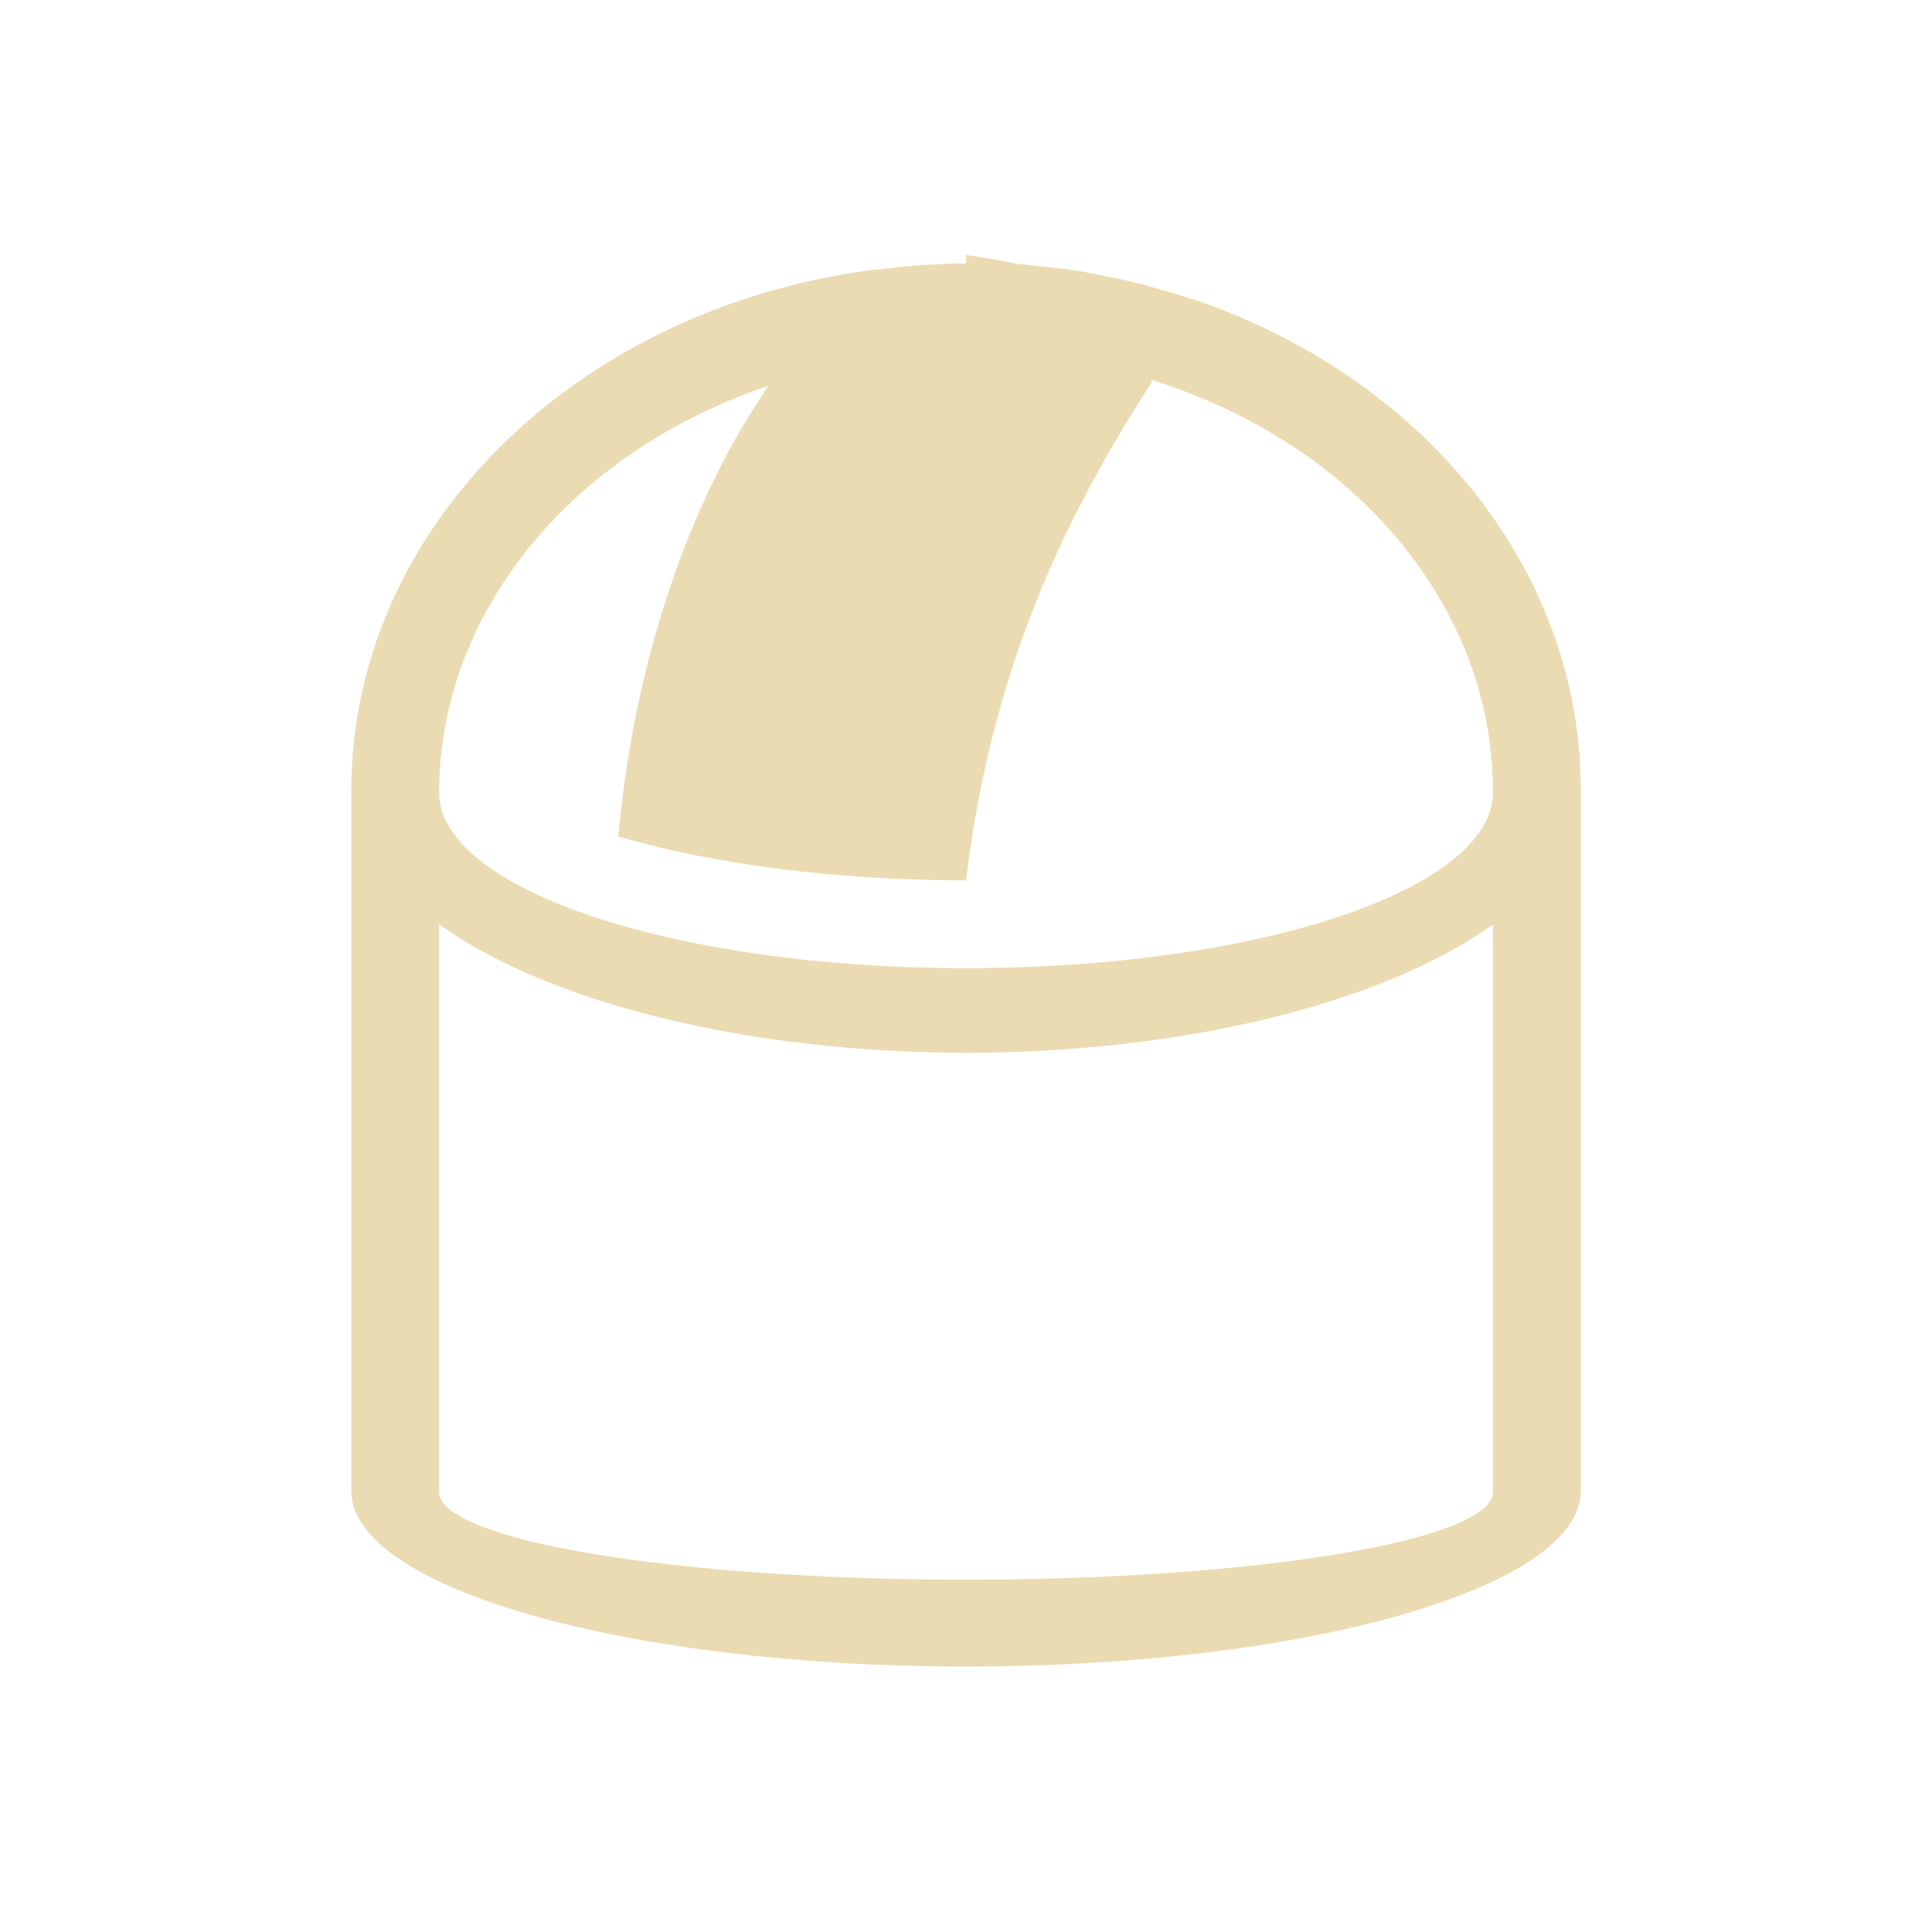
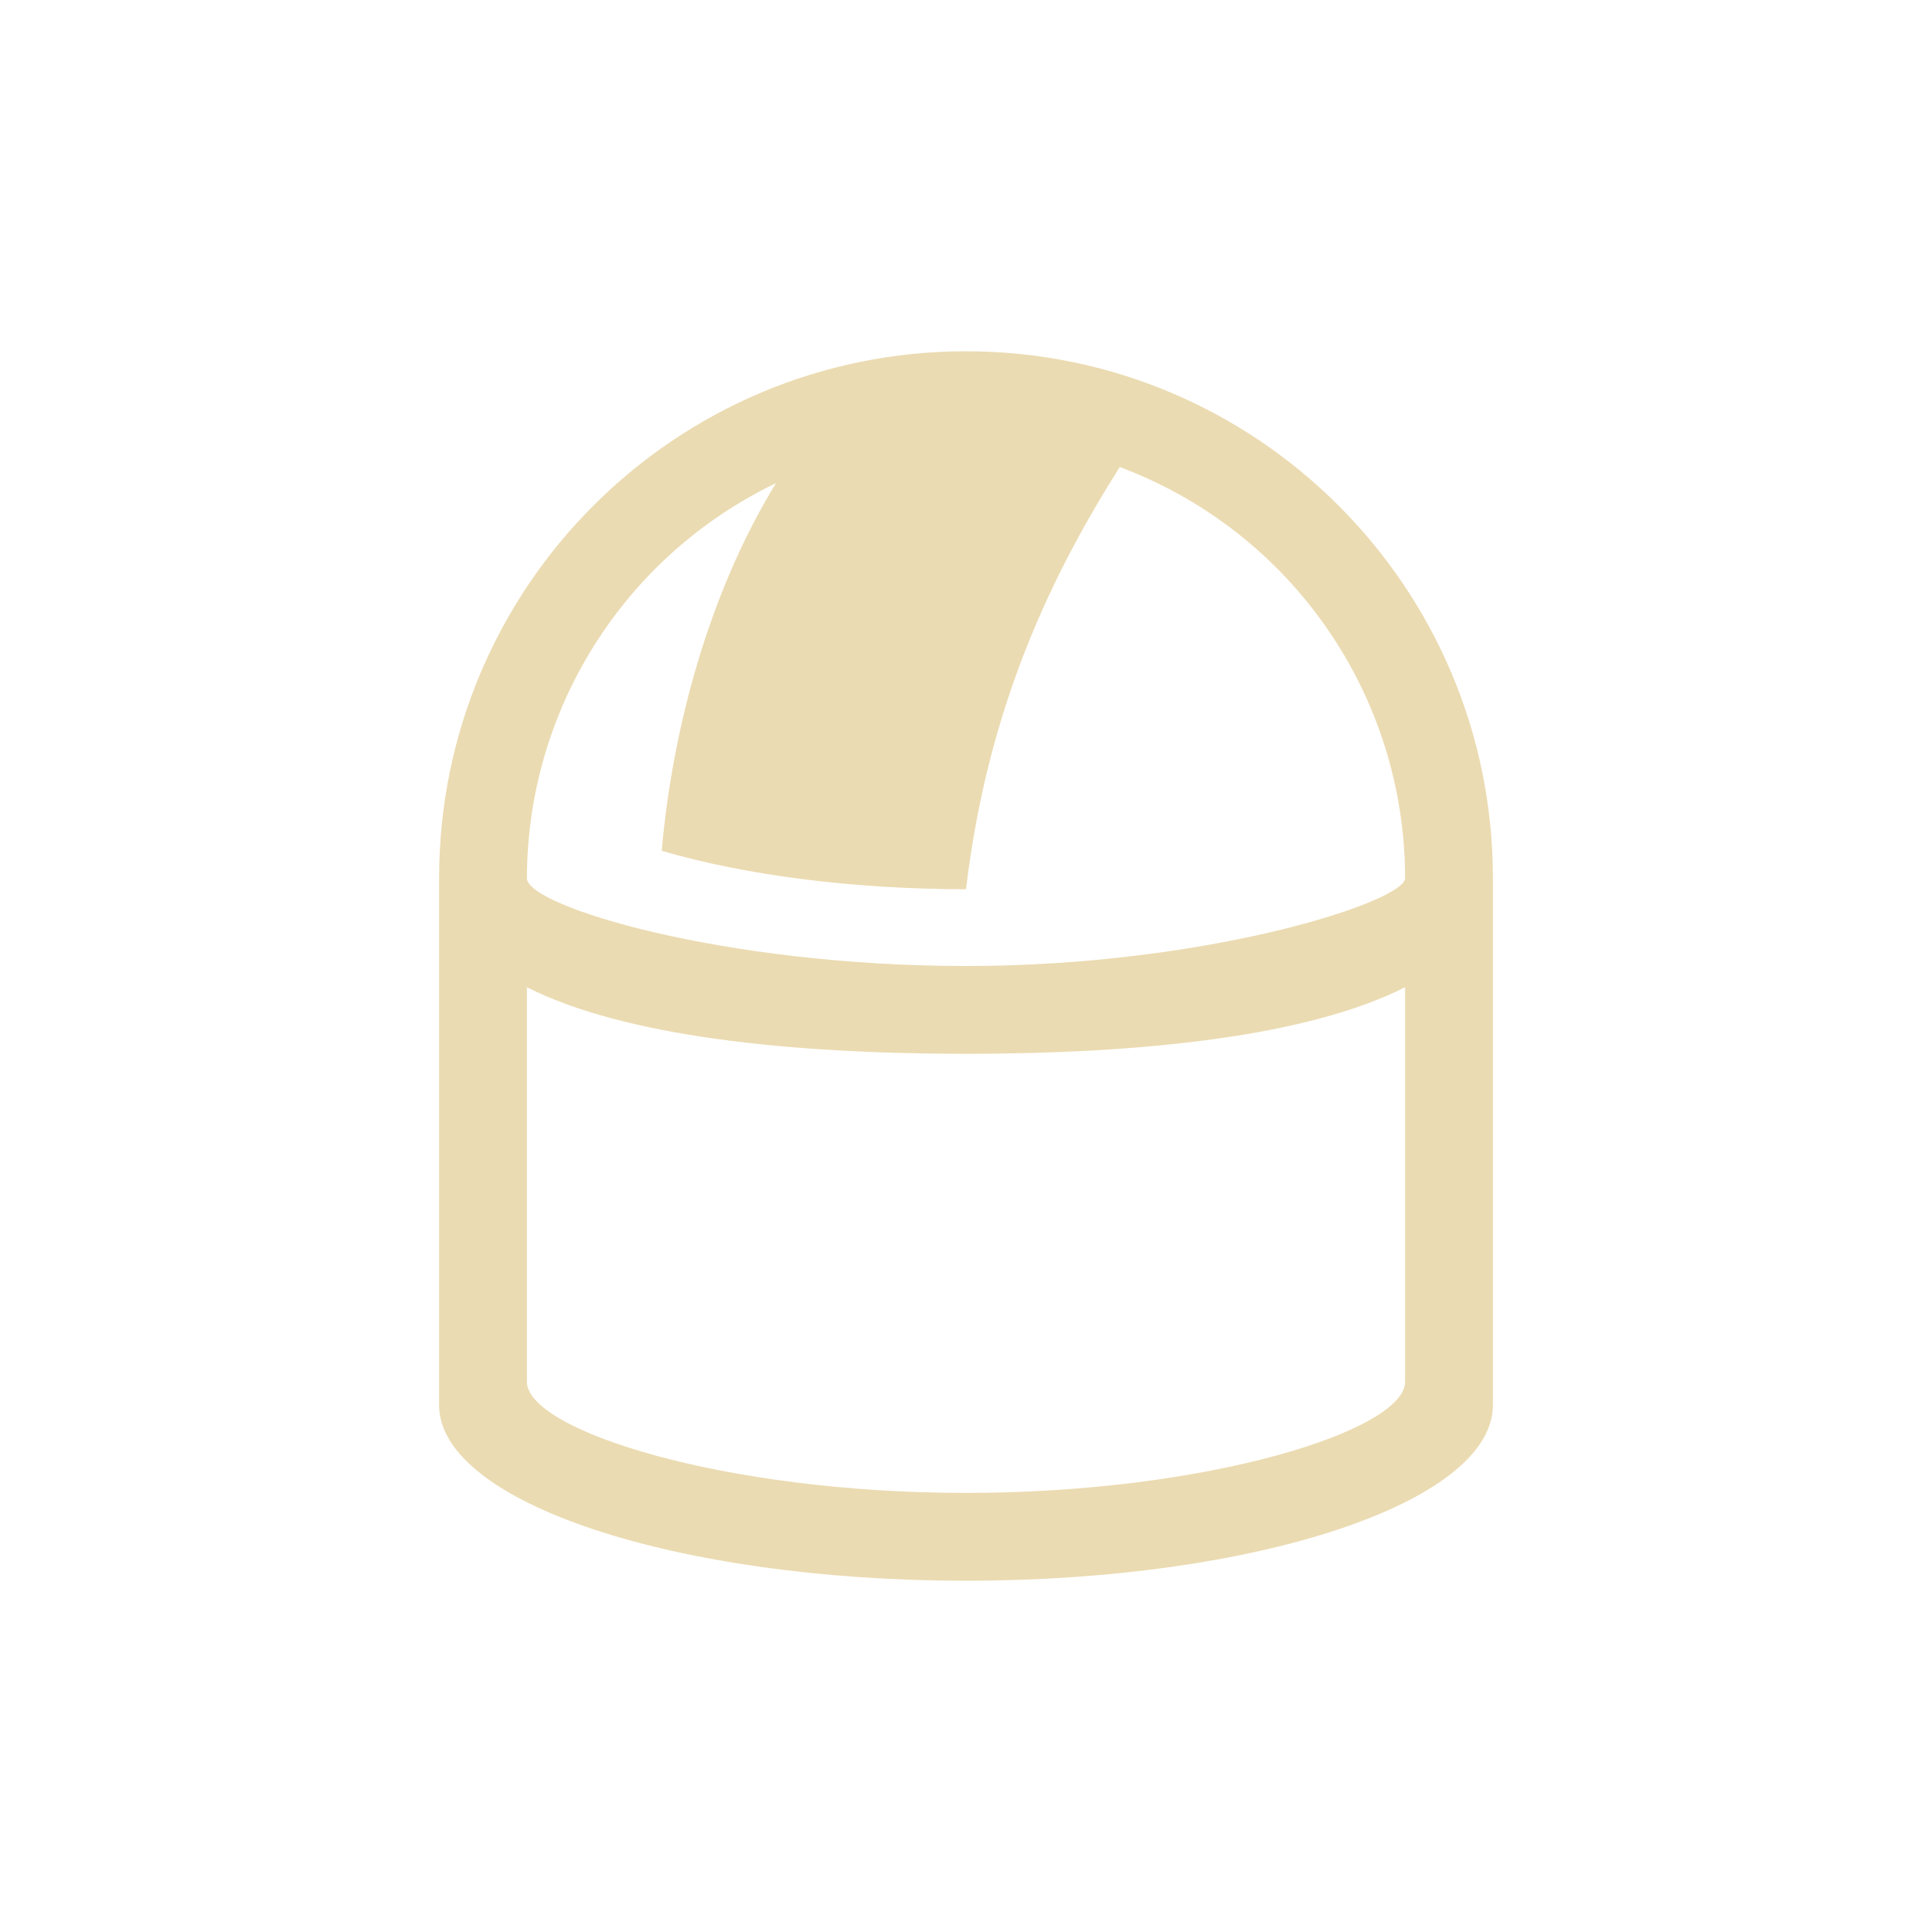
- <svg xmlns="http://www.w3.org/2000/svg" width="22" height="22" viewBox="0 0 22 22">
+ <svg xmlns="http://www.w3.org/2000/svg" width="22" height="22" version="1.1" viewBox="0 0 22 22">
  <defs>
-     <style id="current-color-scheme" type="text/css">
-    .ColorScheme-Text { color:#ebdbb2; } .ColorScheme-Highlight { color:#458588; }
-   </style>
+     <style type="text/css">.ColorScheme-Text { color:#ebdbb2; } .ColorScheme-Highlight { color:#458588; }</style>
  </defs>
-   <path style="fill:currentColor" class="ColorScheme-Text" d="M 8 -0.096 L 8 0 A 7 6 0 0 0 7.08 0.059 A 7 6 0 0 0 6.918 0.076 L 6.914 0.076 A 7 6 0 0 0 1 5.977 L 1 13.977 A 7 2 0 0 0 8 15.977 A 7 2 0 0 0 15 13.977 L 15 5.977 A 7 6 0 0 0 10.686 0.441 L 10.684 0.441 A 7 6 0 0 0 10.631 0.424 A 7 6 0 0 0 10.24 0.305 A 7 6 0 0 0 9.959 0.225 A 7 6 0 0 0 9.578 0.143 A 7 6 0 0 0 9.275 0.084 A 7 6 0 0 0 8.904 0.039 A 7 6 0 0 0 8.576 0.004 A 7 6 0 0 0 8 -0.096 z M 10.115 1.326 A 6 5 0 0 1 14 6.025 A 6 2 0 0 1 8 8.025 A 6 2 0 0 1 2 6.025 A 6 5 0 0 1 5.752 1.393 C 4.728 2.878 4.191 4.819 4.041 6.525 A 6 2 0 0 0 8 7.025 C 8.299 4.53 9.193 2.781 10.115 1.352 L 10.115 1.326 z M 2 7.525 A 7 3 0 0 0 8 8.988 A 7 3 0 0 0 14 7.527 L 14 13.988 A 6 1 0 0 1 8 14.988 A 6 1 0 0 1 2 13.988 L 2 7.525 z" transform="translate(3 3)" />
+   <path class="ColorScheme-Text" d="m11 4a6 6 0 0 0-6 6v6c0 1.105 2.686 2 6 2s6-0.895 6-2v-6a6 6 0 0 0-6-6zm1.75 1.318a5 5 0 0 1 3.25 4.682c0 0.265-2.239 1-5 1s-5-0.68-5-1a5 5 0 0 1 2.836-4.498c-0.768 1.254-1.18 2.807-1.301 4.186 0.957 0.281 2.189 0.437 3.465 0.438 0.25-2.093 0.979-3.585 1.75-4.807zm-6.75 5.924c1.109 0.56 2.987 0.757 5 0.758 2.013-8.84e-4 3.891-0.198 5-0.758v4.492c0 0.552-2.239 1.266-5 1.266s-5-0.713-5-1.266z" fill="currentColor" />
</svg>
